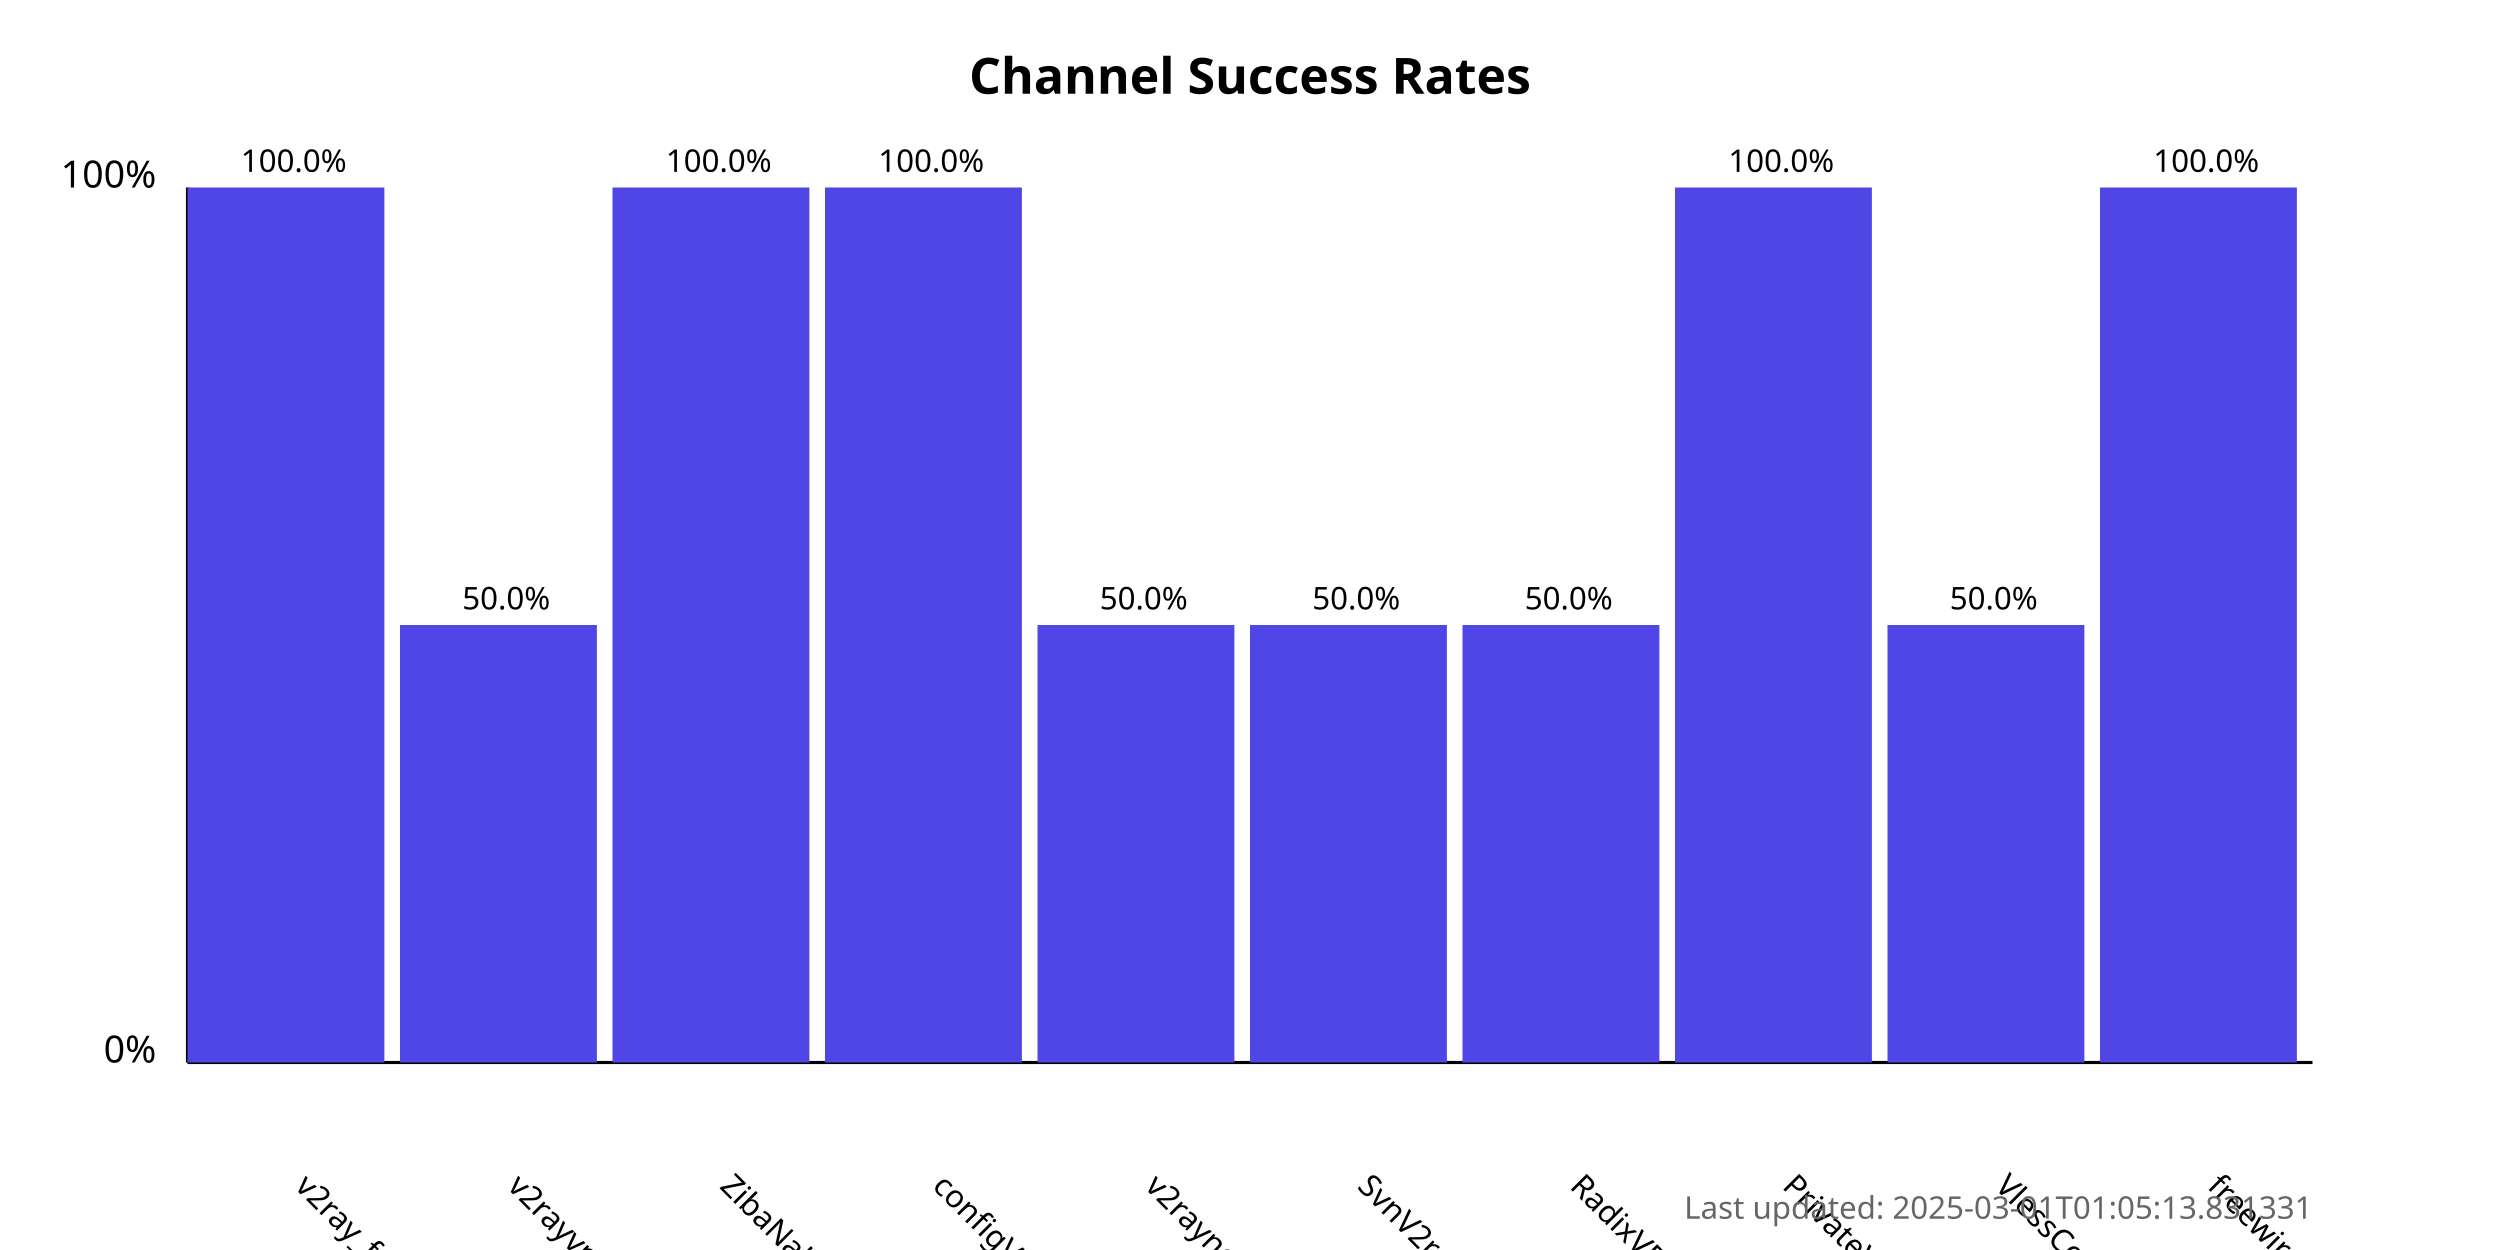
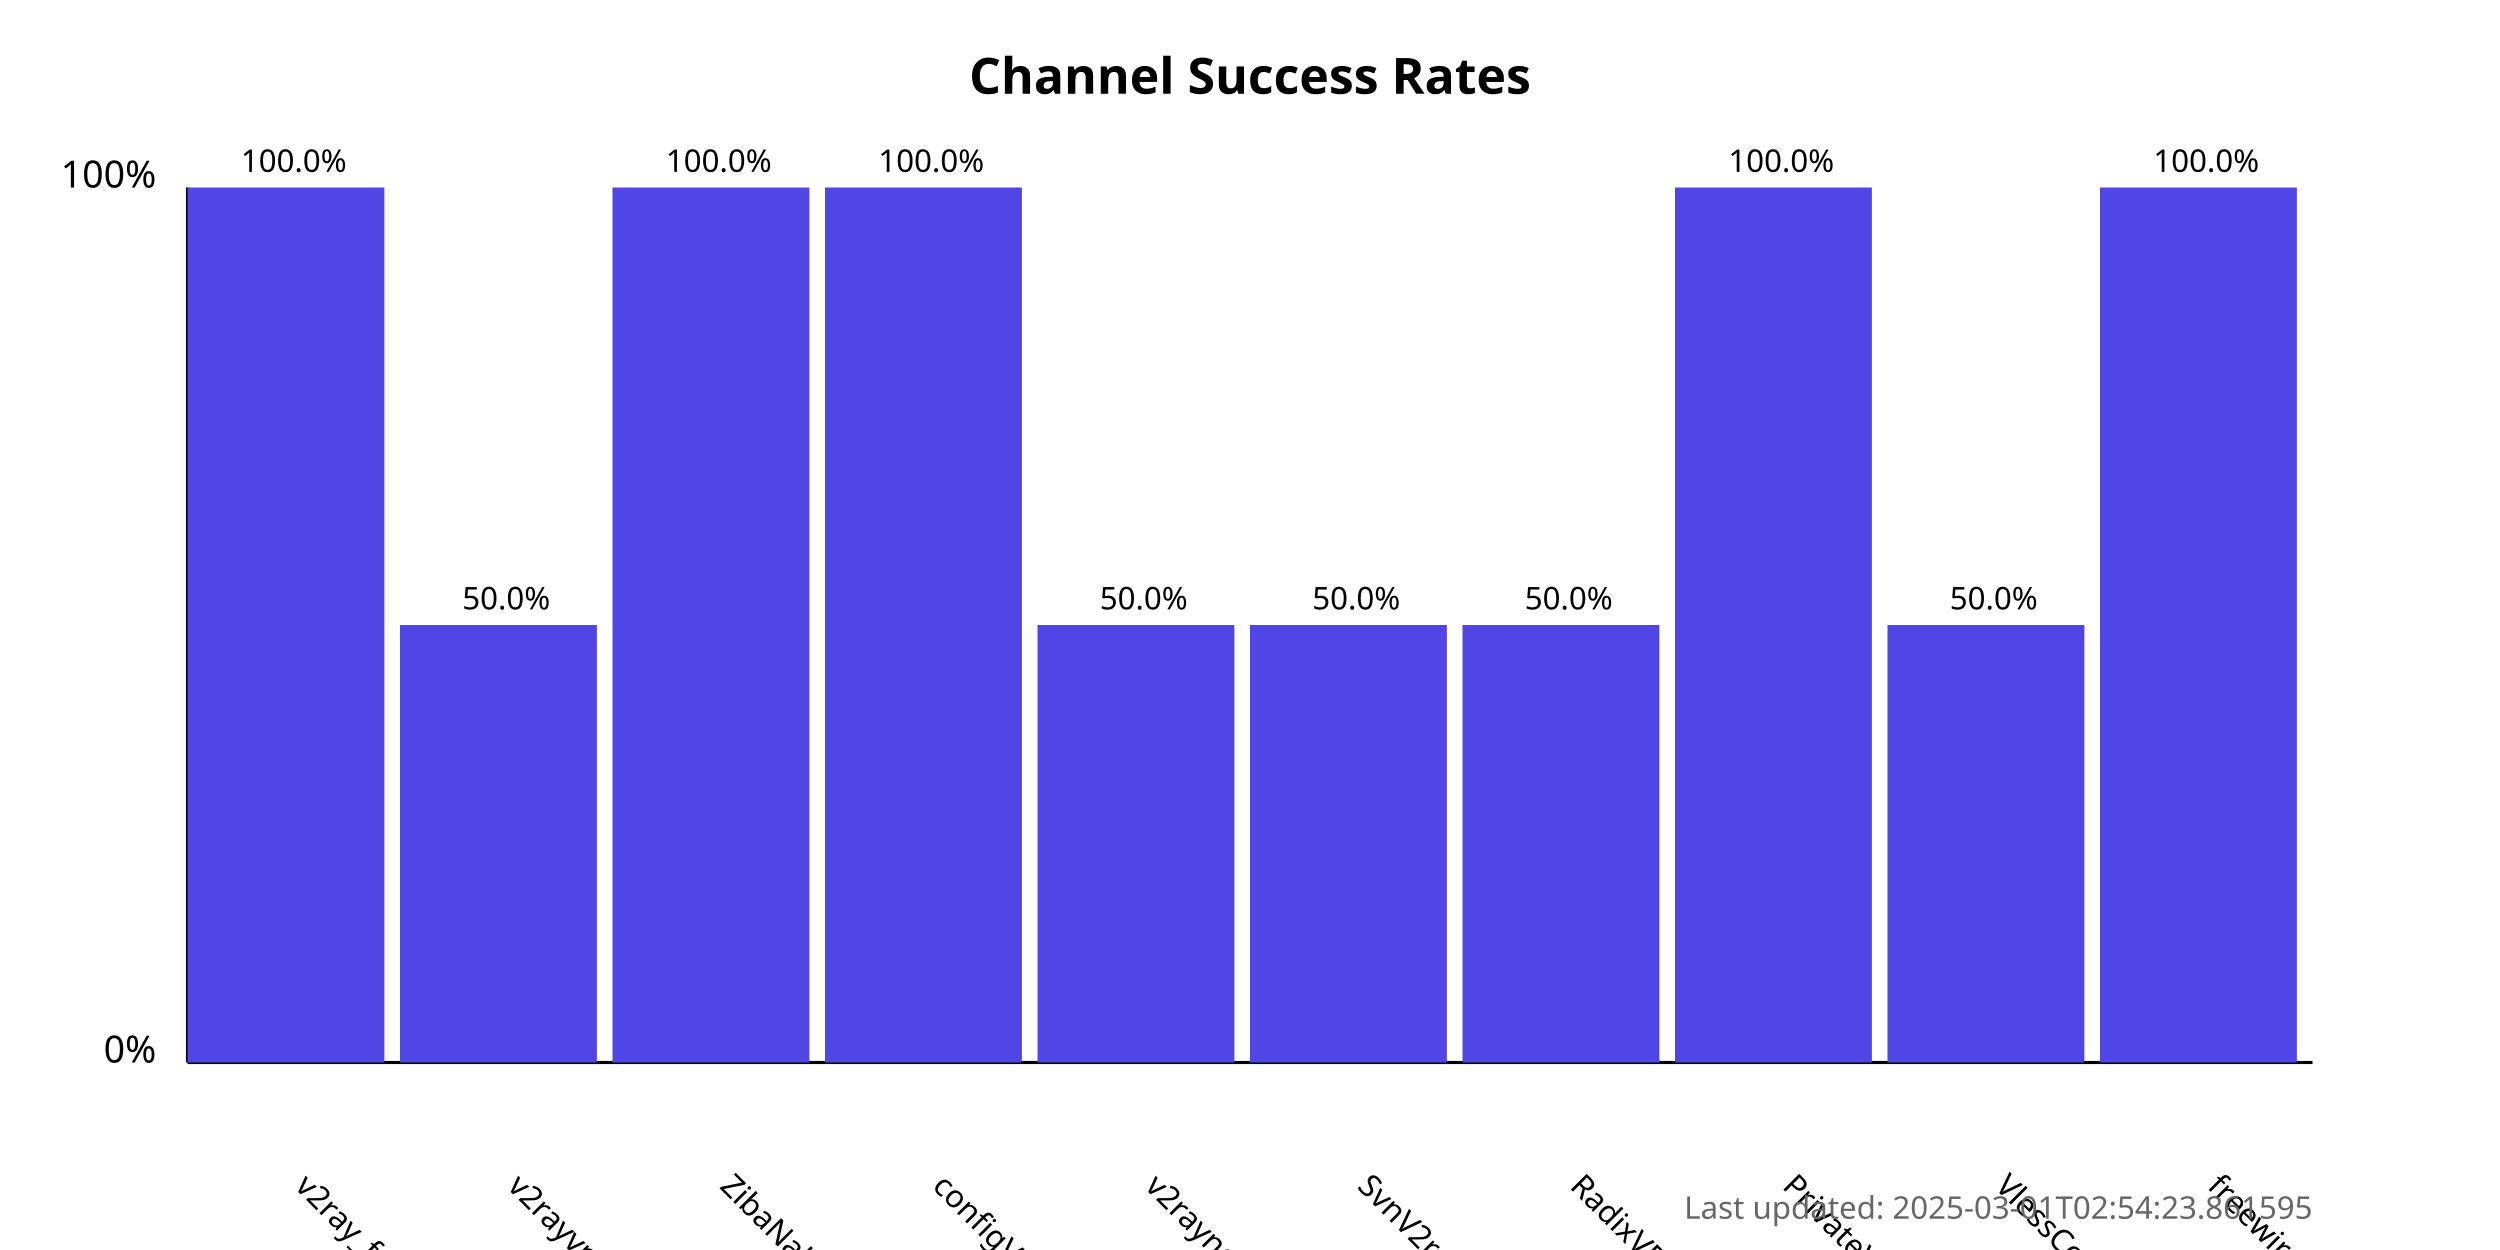
<svg xmlns="http://www.w3.org/2000/svg" width="800" height="400">
  <style>
            .chart-title { font: bold 16px sans-serif; }
            .axis-label { font: 12px sans-serif; }
            .tick-label { font: 10px sans-serif; }
            .bar { fill: #4f46e5; }
            .bar:hover { fill: #6366f1; }
            .timestamp { font: 10px sans-serif; fill: #666; }
        </style>
  <text x="400.0" y="30" text-anchor="middle" class="chart-title">
            Channel Success Rates
        </text>
  <line x1="60" y1="340" x2="60" y2="60" stroke="black" stroke-width="1" />
  <line x1="60" y1="340" x2="740" y2="340" stroke="black" stroke-width="1" />
  <text x="50" y="340" text-anchor="end" class="axis-label">0%</text>
  <text x="50" y="60" text-anchor="end" class="axis-label">100%</text>
  <g>
    <rect x="60" y="60.0" width="63.0" height="280.0" class="bar" />
    <text x="94.0" y="380" transform="rotate(45, 94.0, 380)" text-anchor="start" class="tick-label">
                v2ray_free_conf
            </text>
    <text x="94.0" y="55.0" text-anchor="middle" class="tick-label">
                100.0%
            </text>
  </g>
  <g>
    <rect x="128.0" y="200.0" width="63.0" height="140.0" class="bar" />
    <text x="162.0" y="380" transform="rotate(45, 162.0, 380)" text-anchor="start" class="tick-label">
                v2rayvpno
            </text>
    <text x="162.0" y="195.0" text-anchor="middle" class="tick-label">
                50.0%
            </text>
  </g>
  <g>
    <rect x="196.0" y="60.0" width="63.0" height="280.0" class="bar" />
    <text x="230.0" y="380" transform="rotate(45, 230.0, 380)" text-anchor="start" class="tick-label">
                ZibaNabz
            </text>
    <text x="230.0" y="55.0" text-anchor="middle" class="tick-label">
                100.0%
            </text>
  </g>
  <g>
    <rect x="264.0" y="60.0" width="63.0" height="280.0" class="bar" />
    <text x="298.0" y="380" transform="rotate(45, 298.0, 380)" text-anchor="start" class="tick-label">
                configV2rayForFree
            </text>
    <text x="298.0" y="55.0" text-anchor="middle" class="tick-label">
                100.0%
            </text>
  </g>
  <g>
    <rect x="332.0" y="200.0" width="63.0" height="140.0" class="bar" />
    <text x="366.0" y="380" transform="rotate(45, 366.0, 380)" text-anchor="start" class="tick-label">
                v2rayngvpn
            </text>
    <text x="366.0" y="195.0" text-anchor="middle" class="tick-label">
                50.0%
            </text>
  </g>
  <g>
    <rect x="400.0" y="200.0" width="63.0" height="140.0" class="bar" />
    <text x="434.0" y="380" transform="rotate(45, 434.0, 380)" text-anchor="start" class="tick-label">
                SvnV2ray
            </text>
    <text x="434.0" y="195.0" text-anchor="middle" class="tick-label">
                50.0%
            </text>
  </g>
  <g>
    <rect x="468.0" y="200.0" width="63.0" height="140.0" class="bar" />
    <text x="502.0" y="380" transform="rotate(45, 502.0, 380)" text-anchor="start" class="tick-label">
                RadixVPN
            </text>
    <text x="502.0" y="195.0" text-anchor="middle" class="tick-label">
                50.0%
            </text>
  </g>
  <g>
    <rect x="536.0" y="60.0" width="63.0" height="280.0" class="bar" />
    <text x="570.0" y="380" transform="rotate(45, 570.0, 380)" text-anchor="start" class="tick-label">
                PrivateVPNs
            </text>
    <text x="570.0" y="55.0" text-anchor="middle" class="tick-label">
                100.0%
            </text>
  </g>
  <g>
    <rect x="604.0" y="200.0" width="63.0" height="140.0" class="bar" />
    <text x="638.0" y="380" transform="rotate(45, 638.0, 380)" text-anchor="start" class="tick-label">
                VlessConfig
            </text>
    <text x="638.0" y="195.0" text-anchor="middle" class="tick-label">
                50.0%
            </text>
  </g>
  <g>
    <rect x="672.0" y="60.0" width="63.0" height="280.0" class="bar" />
    <text x="706.0" y="380" transform="rotate(45, 706.0, 380)" text-anchor="start" class="tick-label">
                freewireguard
            </text>
    <text x="706.0" y="55.0" text-anchor="middle" class="tick-label">
                100.0%
            </text>
  </g>
  <text x="740" y="390" text-anchor="end" class="timestamp">
-             Last updated: 2025-03-01T01:05:13.831331
+             Last updated: 2025-03-01T02:54:23.861595
        </text>
</svg>
